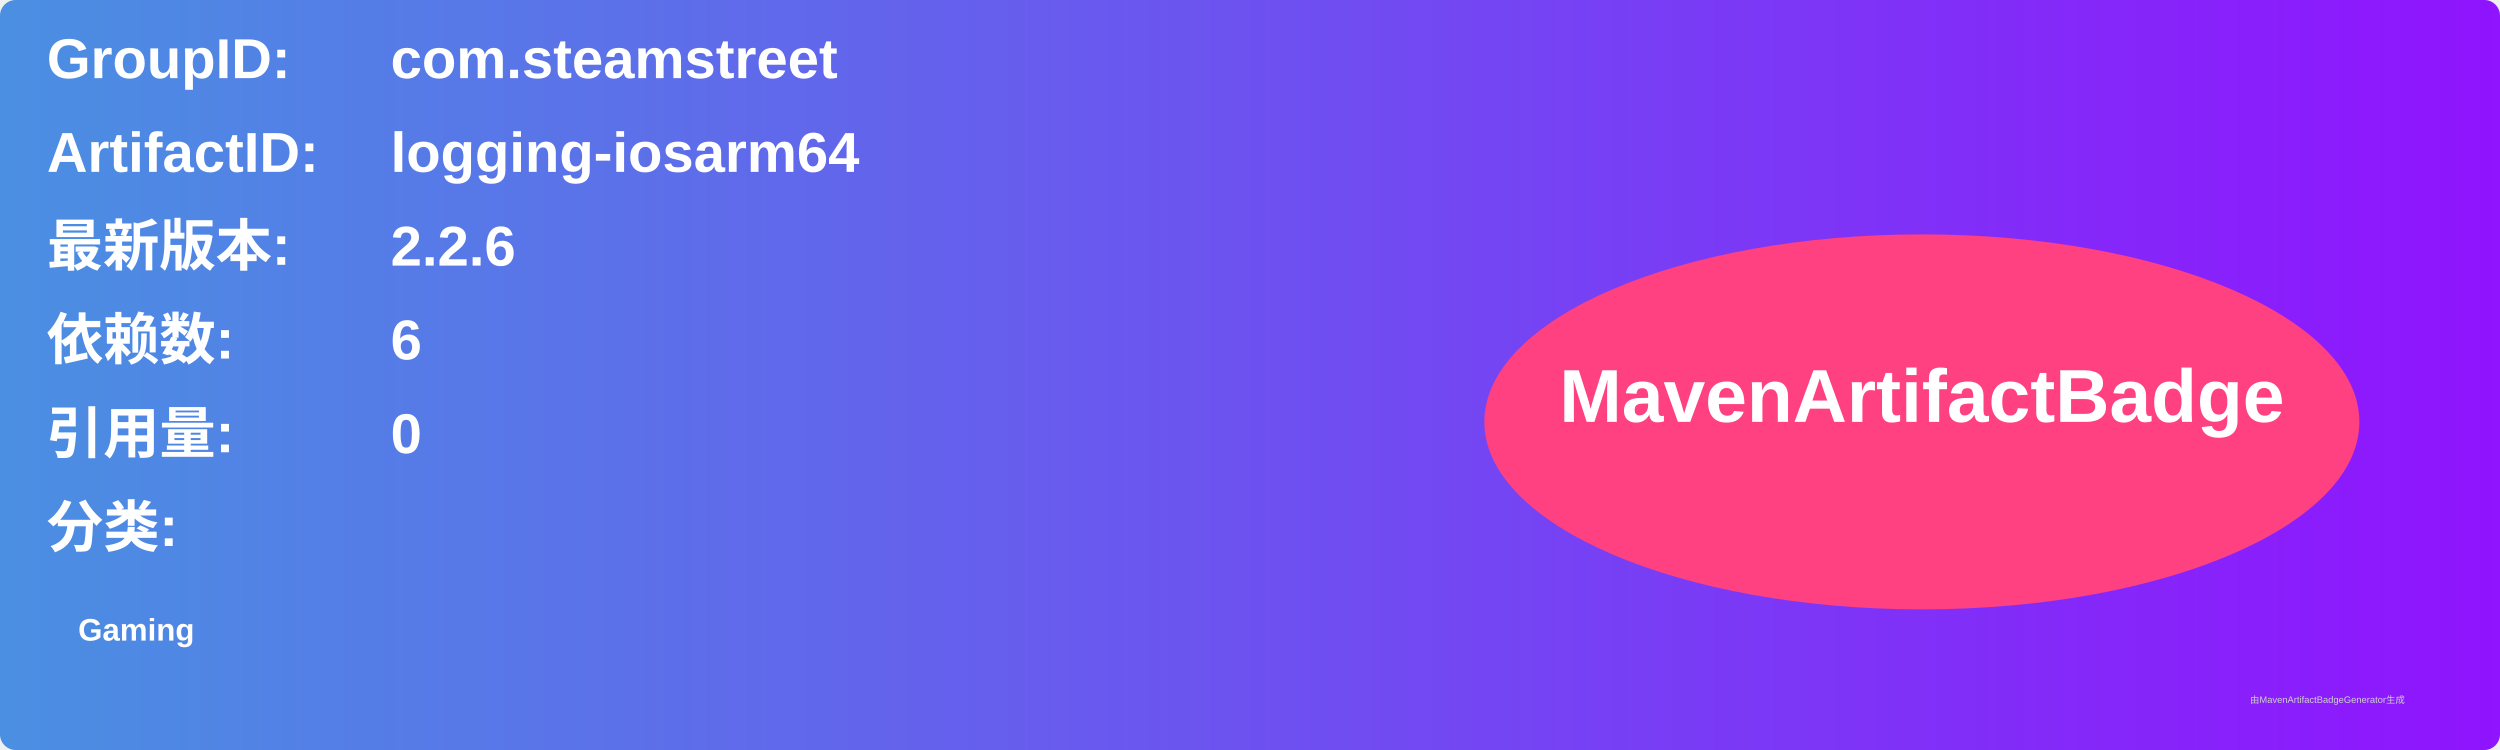
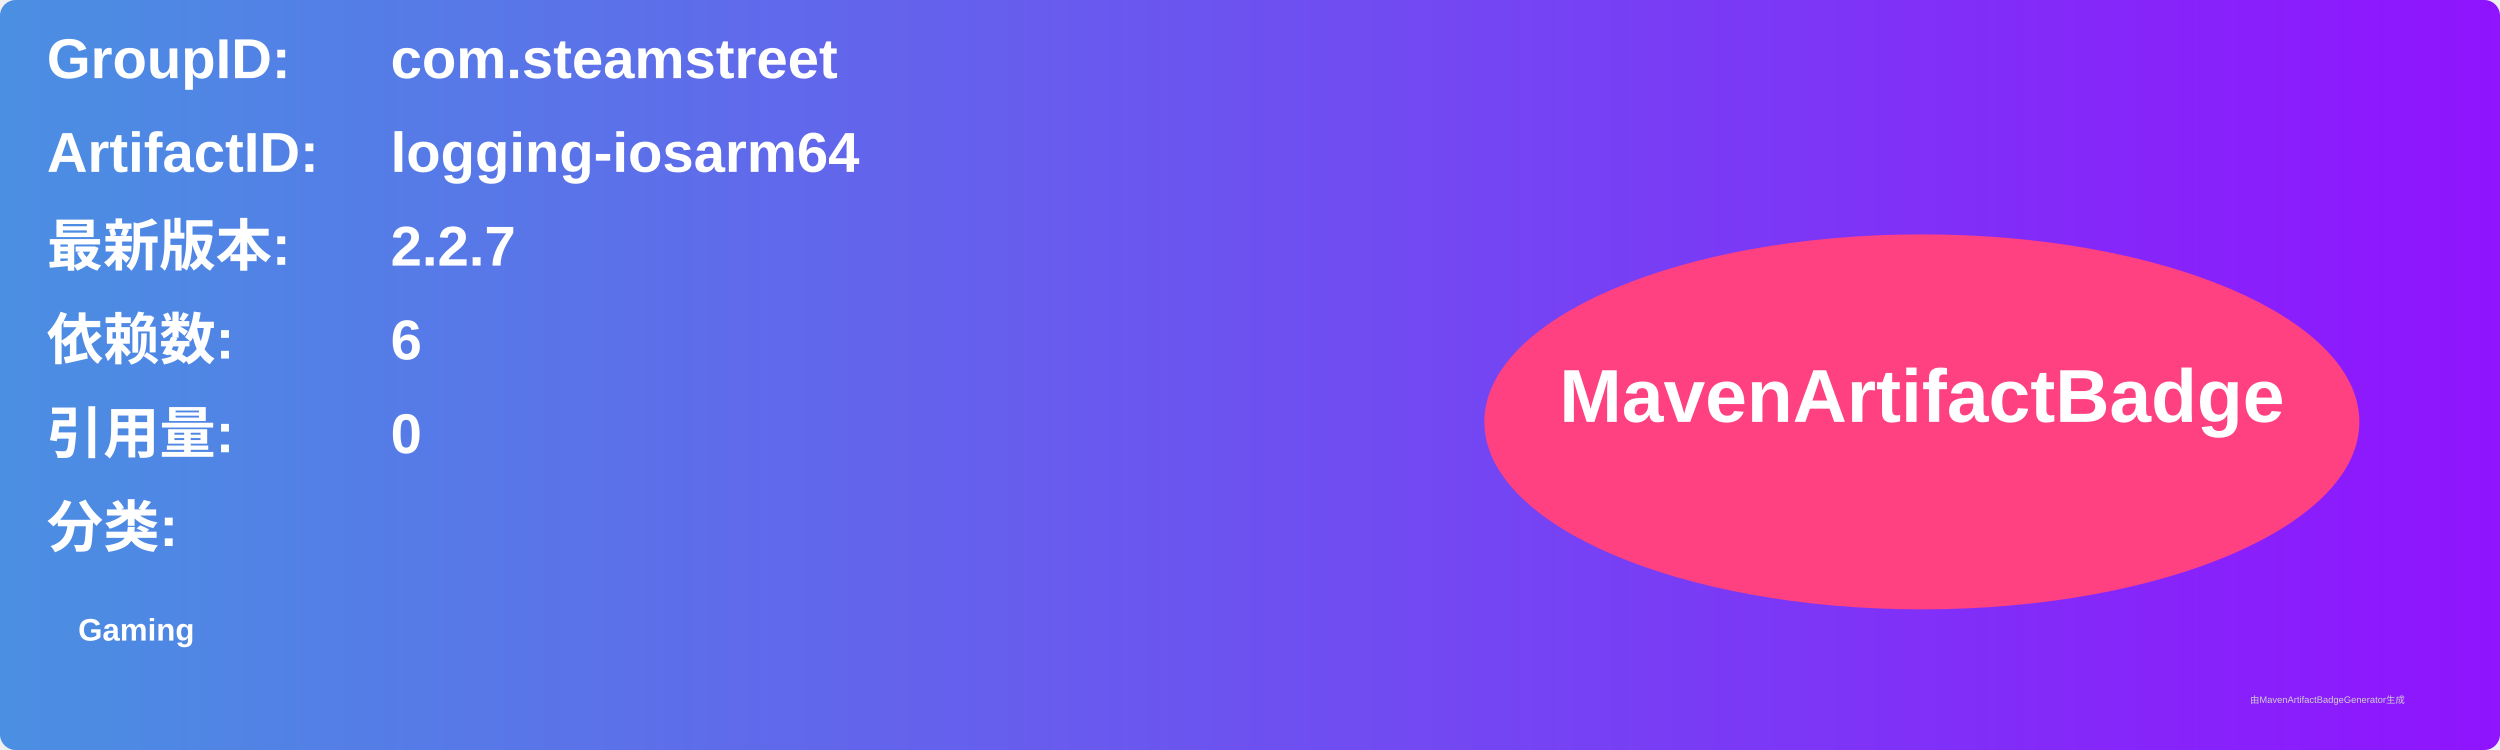
<svg xmlns="http://www.w3.org/2000/svg" width="800" height="240" viewBox="0 0 800 240">
  <linearGradient id="grad" x1="0%" y1="0%" x2="100%" y2="0%">
    <stop offset="0%" stop-color="#4a90e2" />
    <stop offset="100%" stop-color="#9013fe" />
  </linearGradient>
  <rect width="100%" height="100%" rx="5" ry="5" fill="url(#grad)" />
  <g transform="translate(15, 15)">
    <text x="0" y="10" font-family="Arial" font-size="18" fill="white" font-weight="bold" width="260">GroupID:</text>
    <text x="110" y="10" font-family="Arial" font-size="18" fill="white" font-weight="bold" width="460">com.steamstreet</text>
    <text x="0" y="40" font-family="Arial" font-size="18" fill="white" font-weight="bold" width="260">ArtifactID:</text>
    <text x="110" y="40" font-family="Arial" font-size="18" fill="white" font-weight="bold" width="460">logging-iosarm64</text>
    <text x="0" y="70" font-family="Arial" font-size="18" fill="white" font-weight="bold">最新版本:</text>
    <text x="110" y="70" font-family="Arial" font-size="18" fill="white" font-weight="bold">
-       <tspan font-weight="bold">2.2.6</tspan>
+       <tspan font-weight="bold">2.2.7</tspan>
    </text>
    <text x="0" y="100" font-family="Arial" font-size="18" fill="white" font-weight="bold">依赖数: </text>
    <text x="110" y="100" font-family="Arial" font-size="18" fill="white">
      <tspan font-weight="bold">6</tspan>
    </text>
    <text x="0" y="130" font-family="Arial" font-size="18" fill="white" font-weight="bold">引用量: </text>
    <text x="110" y="130" font-family="Arial" font-size="18" fill="white">
      <tspan font-weight="bold">0</tspan>
    </text>
    <text x="0" y="160" font-family="Arial" font-size="18" fill="white" font-weight="bold">分类:</text>
    <text x="10" y="190" font-family="Arial" font-size="10" fill="white">
      <tspan font-weight="bold">Gaming</tspan>
    </text>
    <ellipse cx="600" cy="120" rx="140" ry="60" fill="#ff4081" />
    <text x="600" y="120" text-anchor="middle" font-family="Arial" font-size="24" fill="white" font-weight="bold">MavenArtifactBadge</text>
  </g>
  <text x="720" y="225" font-family="Arial" font-size="3" fill="#d0d0d0">由MavenArtifactBadgeGenerator生成</text>
</svg>
